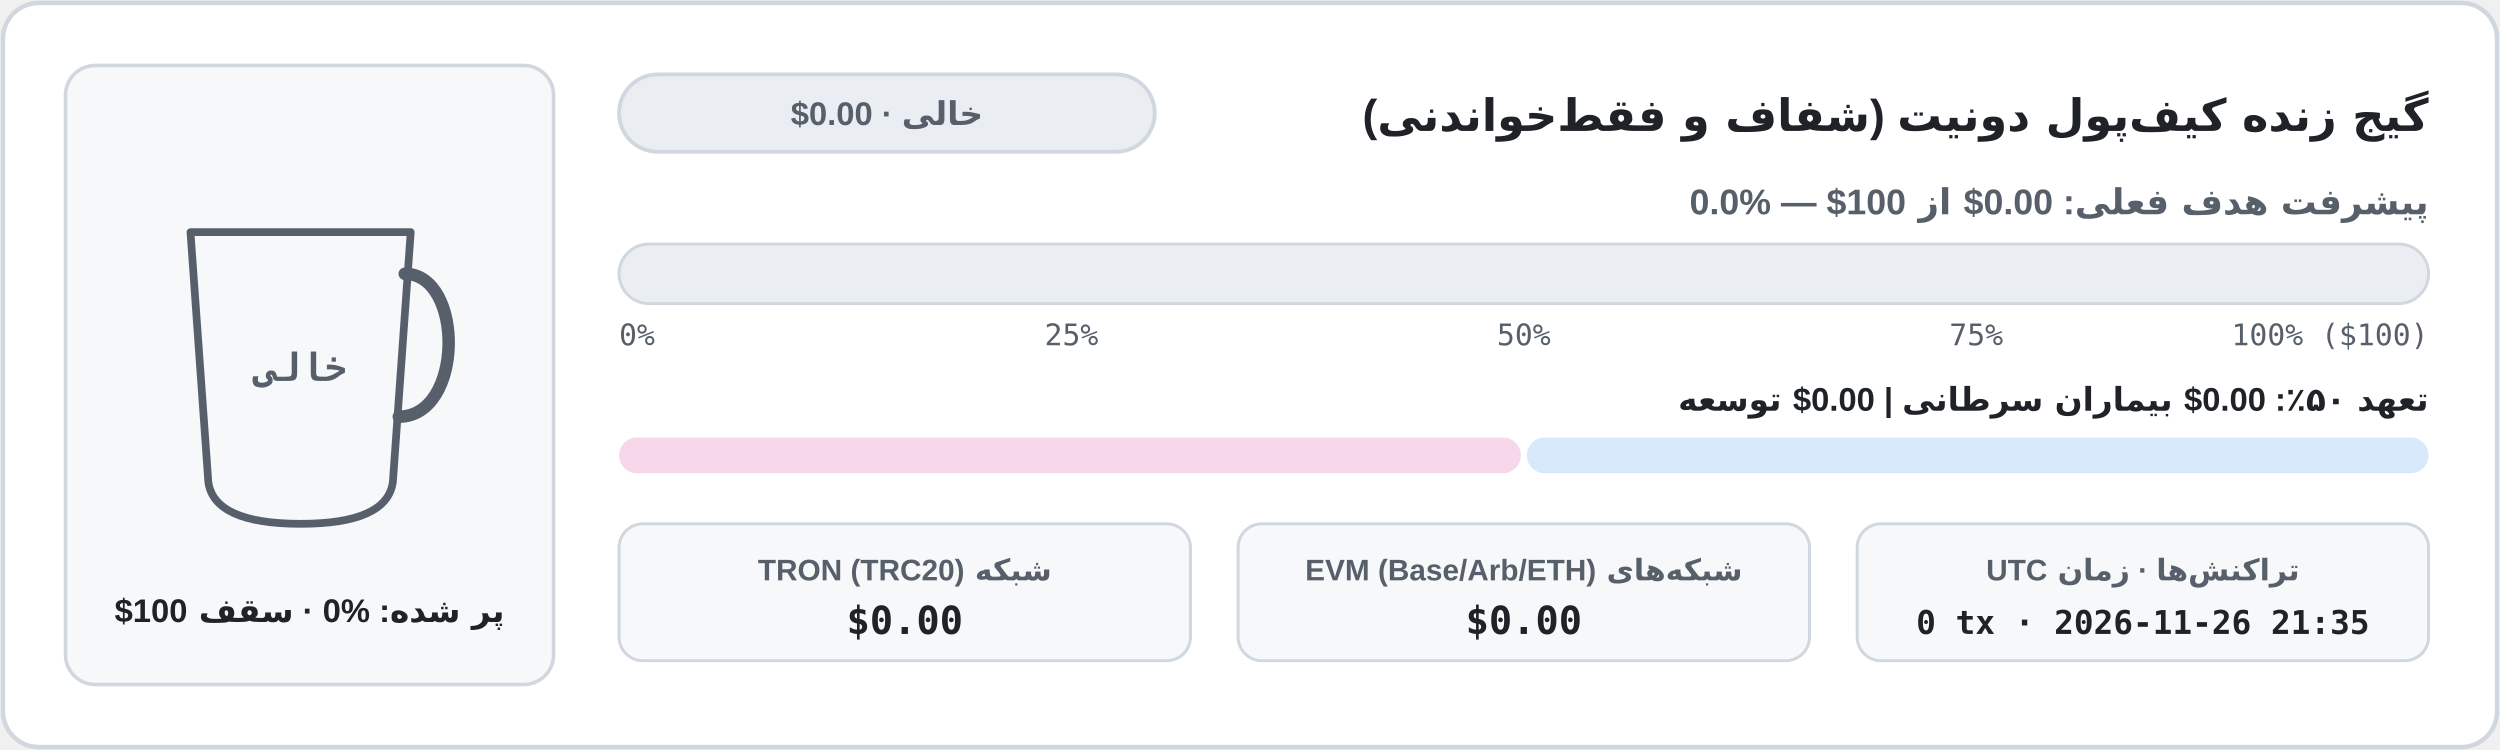
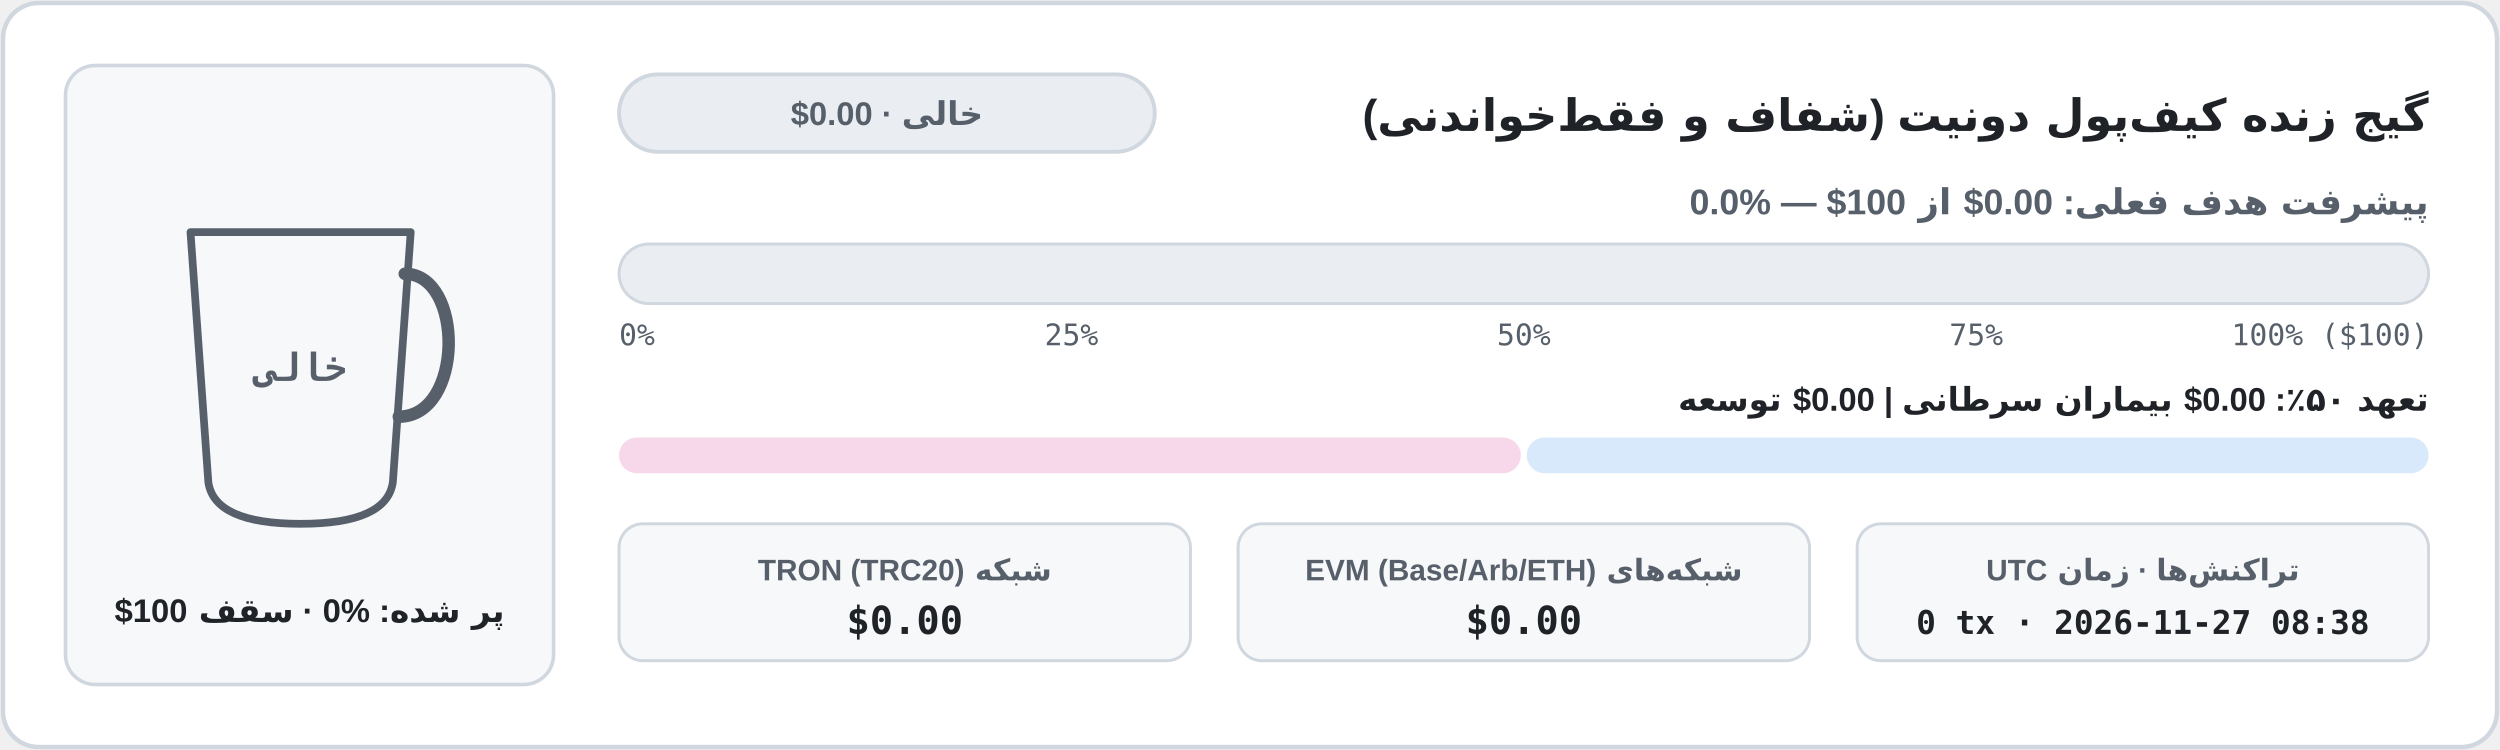
<svg xmlns="http://www.w3.org/2000/svg" width="840" height="252" viewBox="0 0 840 252" role="img" aria-label="نمودار موجودی کیف‌پول شفاف آن‌چین">
  <defs>
    <clipPath id="cup-fa-light">
      <path d="M 64 78 L 138 78 L 132 162 Q 130 176 101 176 Q 72 176 70 162 Z" />
    </clipPath>
    <linearGradient id="bar-fa-light" x1="0" x2="1" y1="0" y2="0">
      <stop offset="0%" stop-color="#1a7f37" />
      <stop offset="100%" stop-color="#0969da" />
    </linearGradient>
    <linearGradient id="coffee-fa-light" x1="0" x2="0" y1="0" y2="1">
      <stop offset="0%" stop-color="#b07442" />
      <stop offset="100%" stop-color="#6b3e1b" />
    </linearGradient>
  </defs>
  <rect x="1" y="1" width="838" height="250" rx="12" fill="#ffffff" stroke="#d0d7de" stroke-width="1.5" />
  <rect x="22" y="22" width="164" height="208" rx="10" fill="#f6f8fa" stroke="#d0d7de" stroke-width="1.2" />
  <line x1="74" y1="152" x2="128" y2="152" stroke="#d0d7de" stroke-width="1.5" stroke-dasharray="4 3" />
  <g clip-path="url(#cup-fa-light)">
    <rect x="62" y="76" width="78" height="102" fill="#f6f8fa" />
  </g>
  <path d="M 64 78 L 138 78 L 132 162 Q 130 176 101 176 Q 72 176 70 162 Z" fill="none" stroke="#57606a" stroke-width="2.6" stroke-linejoin="round" />
  <path d="M 136 92 C 156 92 156 140 134 140" fill="none" stroke="#57606a" stroke-width="4.2" stroke-linecap="round" />
  <text x="101" y="128" fill="#57606a" font-family="ui-monospace, SFMono-Regular, Menlo, Consolas, monospace" font-size="13" font-weight="700" text-anchor="middle">خالی</text>
  <text x="104" y="209" fill="#1f2328" font-family="system-ui, -apple-system, 'Segoe UI', Tahoma, Arial, sans-serif" font-size="11" font-weight="700" text-anchor="middle" direction="rtl" unicode-bidi="embed">پر شده: ⁦0%⁩ · سقف ⁦$100⁩</text>
  <text x="816" y="44" fill="#1f2328" font-family="system-ui, -apple-system, 'Segoe UI', Tahoma, Arial, sans-serif" font-size="15" font-weight="700" text-anchor="start" direction="rtl" unicode-bidi="embed">گیج زنده کیف‌پول دونیت (شفاف و فقط‌خواندنی)</text>
  <rect x="208" y="25" width="180" height="26" rx="13" fill="#eaeef2" stroke="#d0d7de" stroke-width="1.3" />
  <text x="298" y="42" fill="#57606a" font-family="system-ui, -apple-system, 'Segoe UI', Tahoma, Arial, sans-serif" font-size="11" font-weight="700" text-anchor="middle" direction="rtl" unicode-bidi="embed">خالی · ⁦$0.00⁩</text>
  <text x="816" y="72" fill="#57606a" font-family="system-ui, -apple-system, 'Segoe UI', Tahoma, Arial, sans-serif" font-size="12" font-weight="600" text-anchor="start" direction="rtl" unicode-bidi="embed">پیشرفت هدف فعلی: ⁦$0.00⁩ از ⁦$100⁩ — ⁦0.0%⁩</text>
  <rect x="208" y="82" width="608" height="20" rx="10" fill="#eaeef2" stroke="#d0d7de" stroke-width="1" />
  <text x="208" y="116" fill="#57606a" font-family="ui-monospace, SFMono-Regular, Menlo, Consolas, monospace" font-size="10" text-anchor="start">0%</text>
  <text x="360" y="116" fill="#57606a" font-family="ui-monospace, SFMono-Regular, Menlo, Consolas, monospace" font-size="10" text-anchor="middle">25%</text>
  <text x="512" y="116" fill="#57606a" font-family="ui-monospace, SFMono-Regular, Menlo, Consolas, monospace" font-size="10" text-anchor="middle">50%</text>
  <text x="664" y="116" fill="#57606a" font-family="ui-monospace, SFMono-Regular, Menlo, Consolas, monospace" font-size="10" text-anchor="middle">75%</text>
  <text x="816" y="116" fill="#57606a" font-family="ui-monospace, SFMono-Regular, Menlo, Consolas, monospace" font-size="10" text-anchor="end">100% ($100)</text>
  <text x="816" y="138" fill="#1f2328" font-family="system-ui, -apple-system, 'Segoe UI', Tahoma, Arial, sans-serif" font-size="11" font-weight="600" text-anchor="start" direction="rtl" unicode-bidi="embed">تعهد ۵۰٪: ⁦$0.00⁩ بیماران سرطانی  |  ⁦$0.00⁩ توسعه</text>
  <rect x="208" y="147" width="303" height="12" rx="6" fill="#f6d8ea" />
  <rect x="513" y="147" width="303" height="12" rx="6" fill="#d8e9fc" />
  <rect x="208" y="176" width="192" height="46" rx="8" fill="#f6f8fa" stroke="#d0d7de" stroke-width="1" />
  <text x="304" y="195" fill="#57606a" font-family="system-ui, -apple-system, 'Segoe UI', Tahoma, Arial, sans-serif" font-size="10" font-weight="600" text-anchor="middle" direction="rtl" unicode-bidi="embed">شبکه TRON (TRC20)</text>
  <text x="304" y="213" fill="#1f2328" font-family="ui-monospace, SFMono-Regular, Menlo, Consolas, monospace" font-size="13" font-weight="700" text-anchor="middle">$0.00</text>
  <rect x="416" y="176" width="192" height="46" rx="8" fill="#f6f8fa" stroke="#d0d7de" stroke-width="1" />
  <text x="512" y="195" fill="#57606a" font-family="system-ui, -apple-system, 'Segoe UI', Tahoma, Arial, sans-serif" font-size="10" font-weight="600" text-anchor="middle" direction="rtl" unicode-bidi="embed">شبکه‌های EVM (Base/Arb/ETH)</text>
  <text x="512" y="213" fill="#1f2328" font-family="ui-monospace, SFMono-Regular, Menlo, Consolas, monospace" font-size="13" font-weight="700" text-anchor="middle">$0.00</text>
  <rect x="624" y="176" width="192" height="46" rx="8" fill="#f6f8fa" stroke="#d0d7de" stroke-width="1" />
  <text x="720" y="195" fill="#57606a" font-family="system-ui, -apple-system, 'Segoe UI', Tahoma, Arial, sans-serif" font-size="10" font-weight="600" text-anchor="middle" direction="rtl" unicode-bidi="embed">تراکنش‌ها · زمان UTC</text>
-   <text x="720" y="213" fill="#1f2328" font-family="ui-monospace, SFMono-Regular, Menlo, Consolas, monospace" font-size="11" font-weight="700" text-anchor="middle">0 tx · 2026-11-26 21:35</text>
+   <text x="720" y="213" fill="#1f2328" font-family="ui-monospace, SFMono-Regular, Menlo, Consolas, monospace" font-size="11" font-weight="700" text-anchor="middle">0 tx · 2026-11-27 08:38</text>
</svg>
